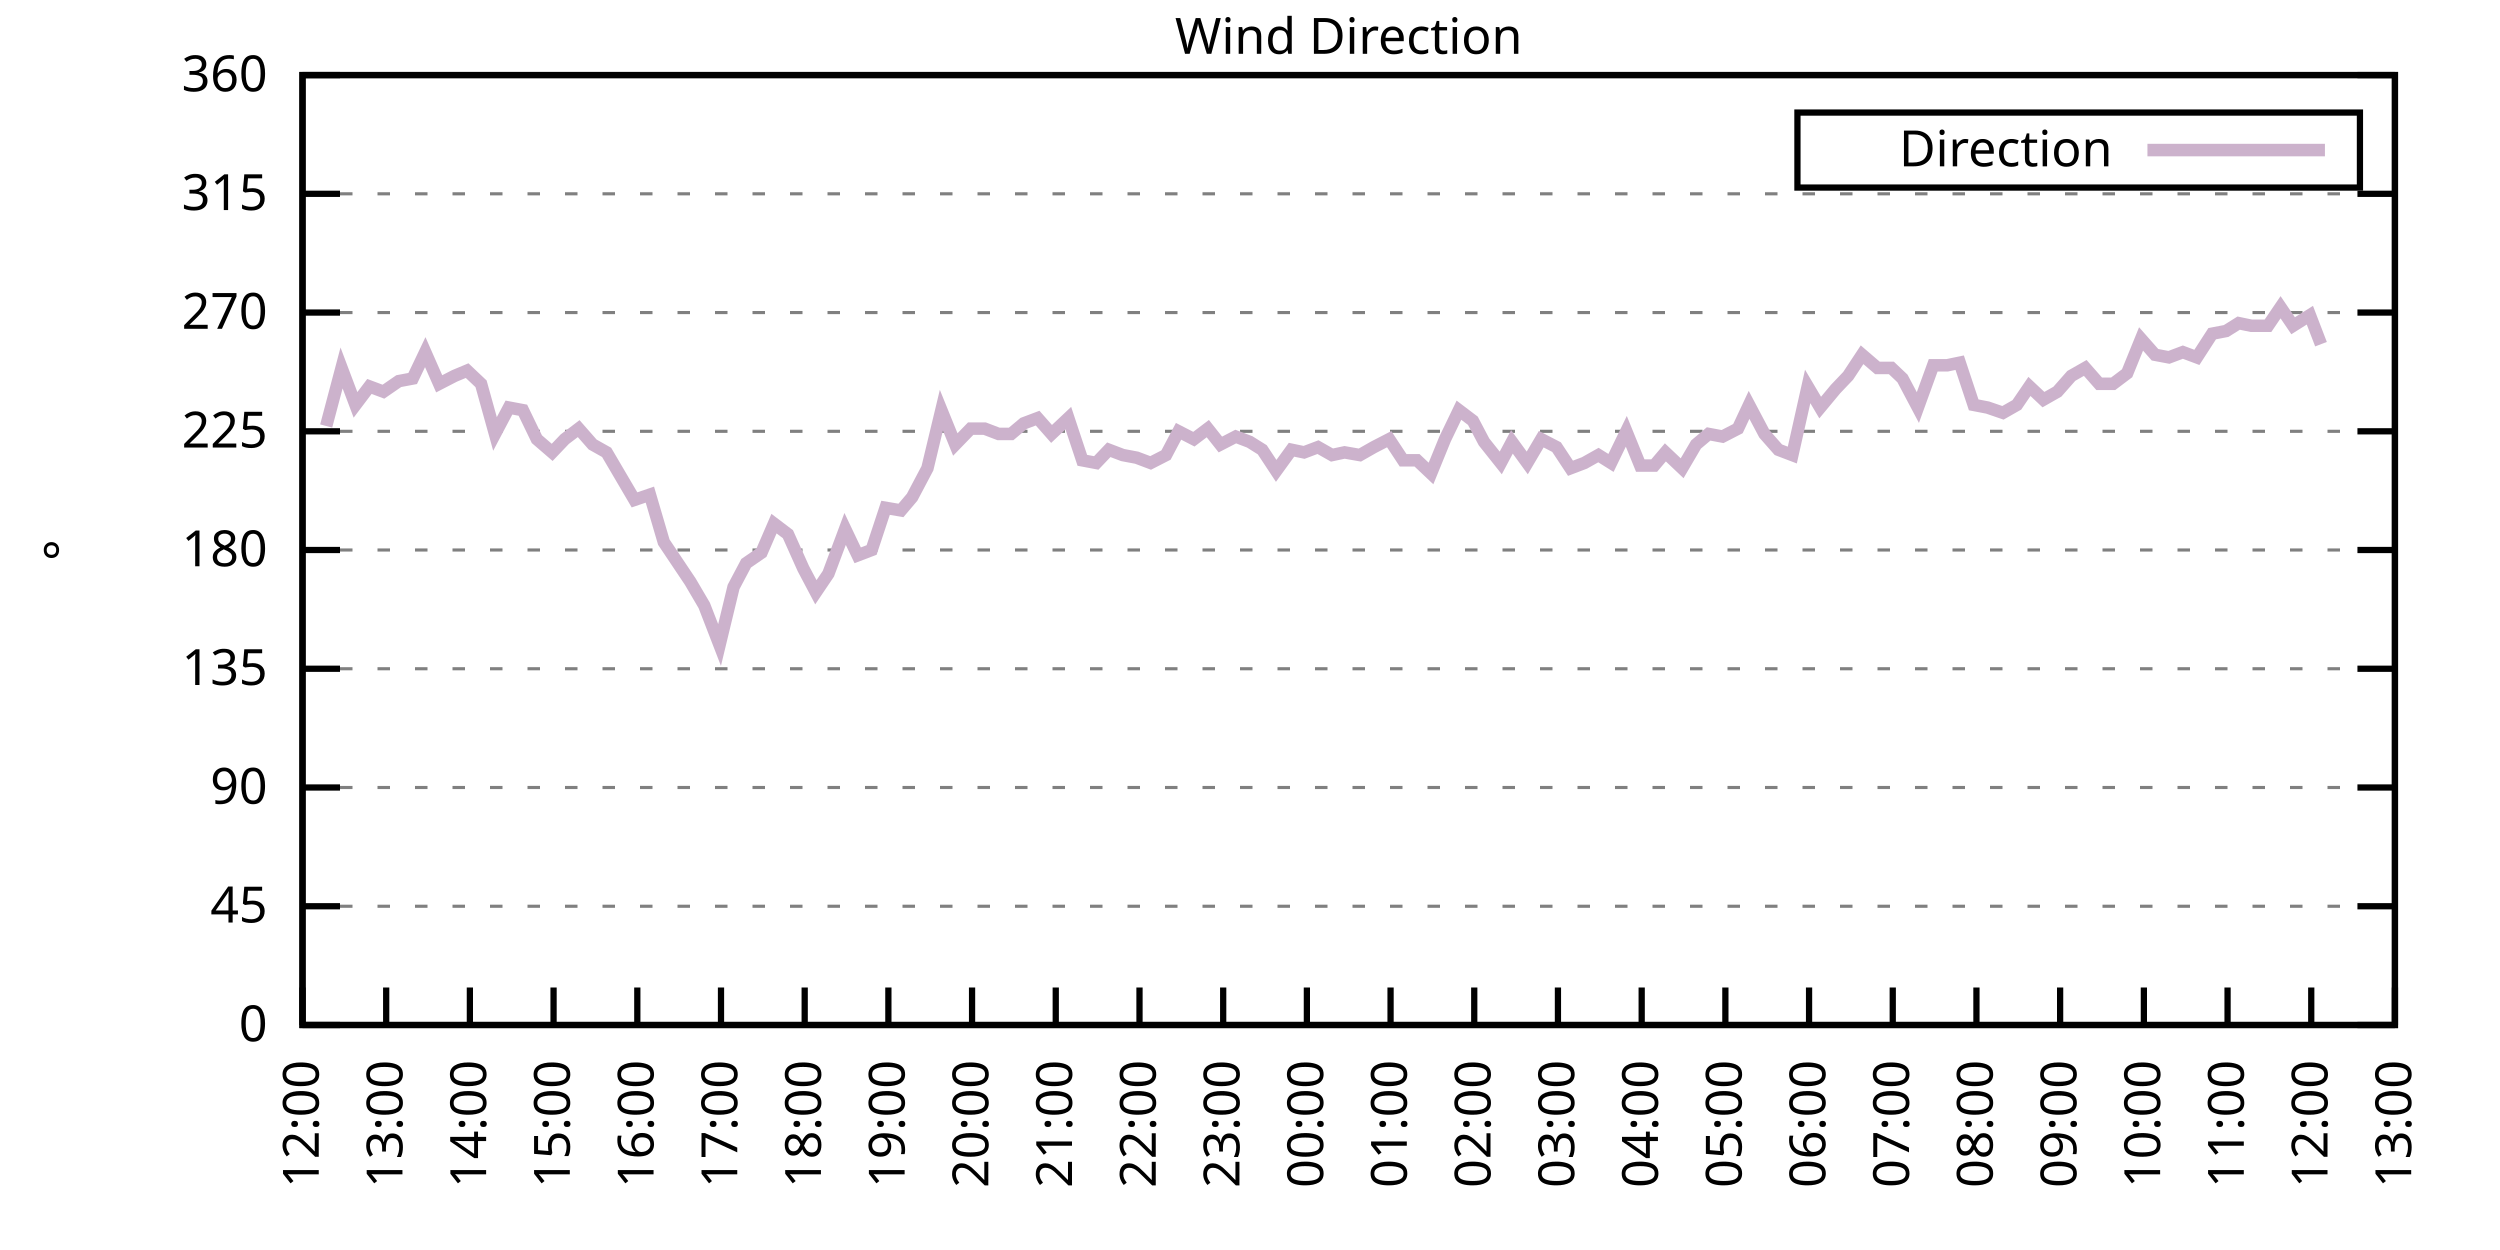
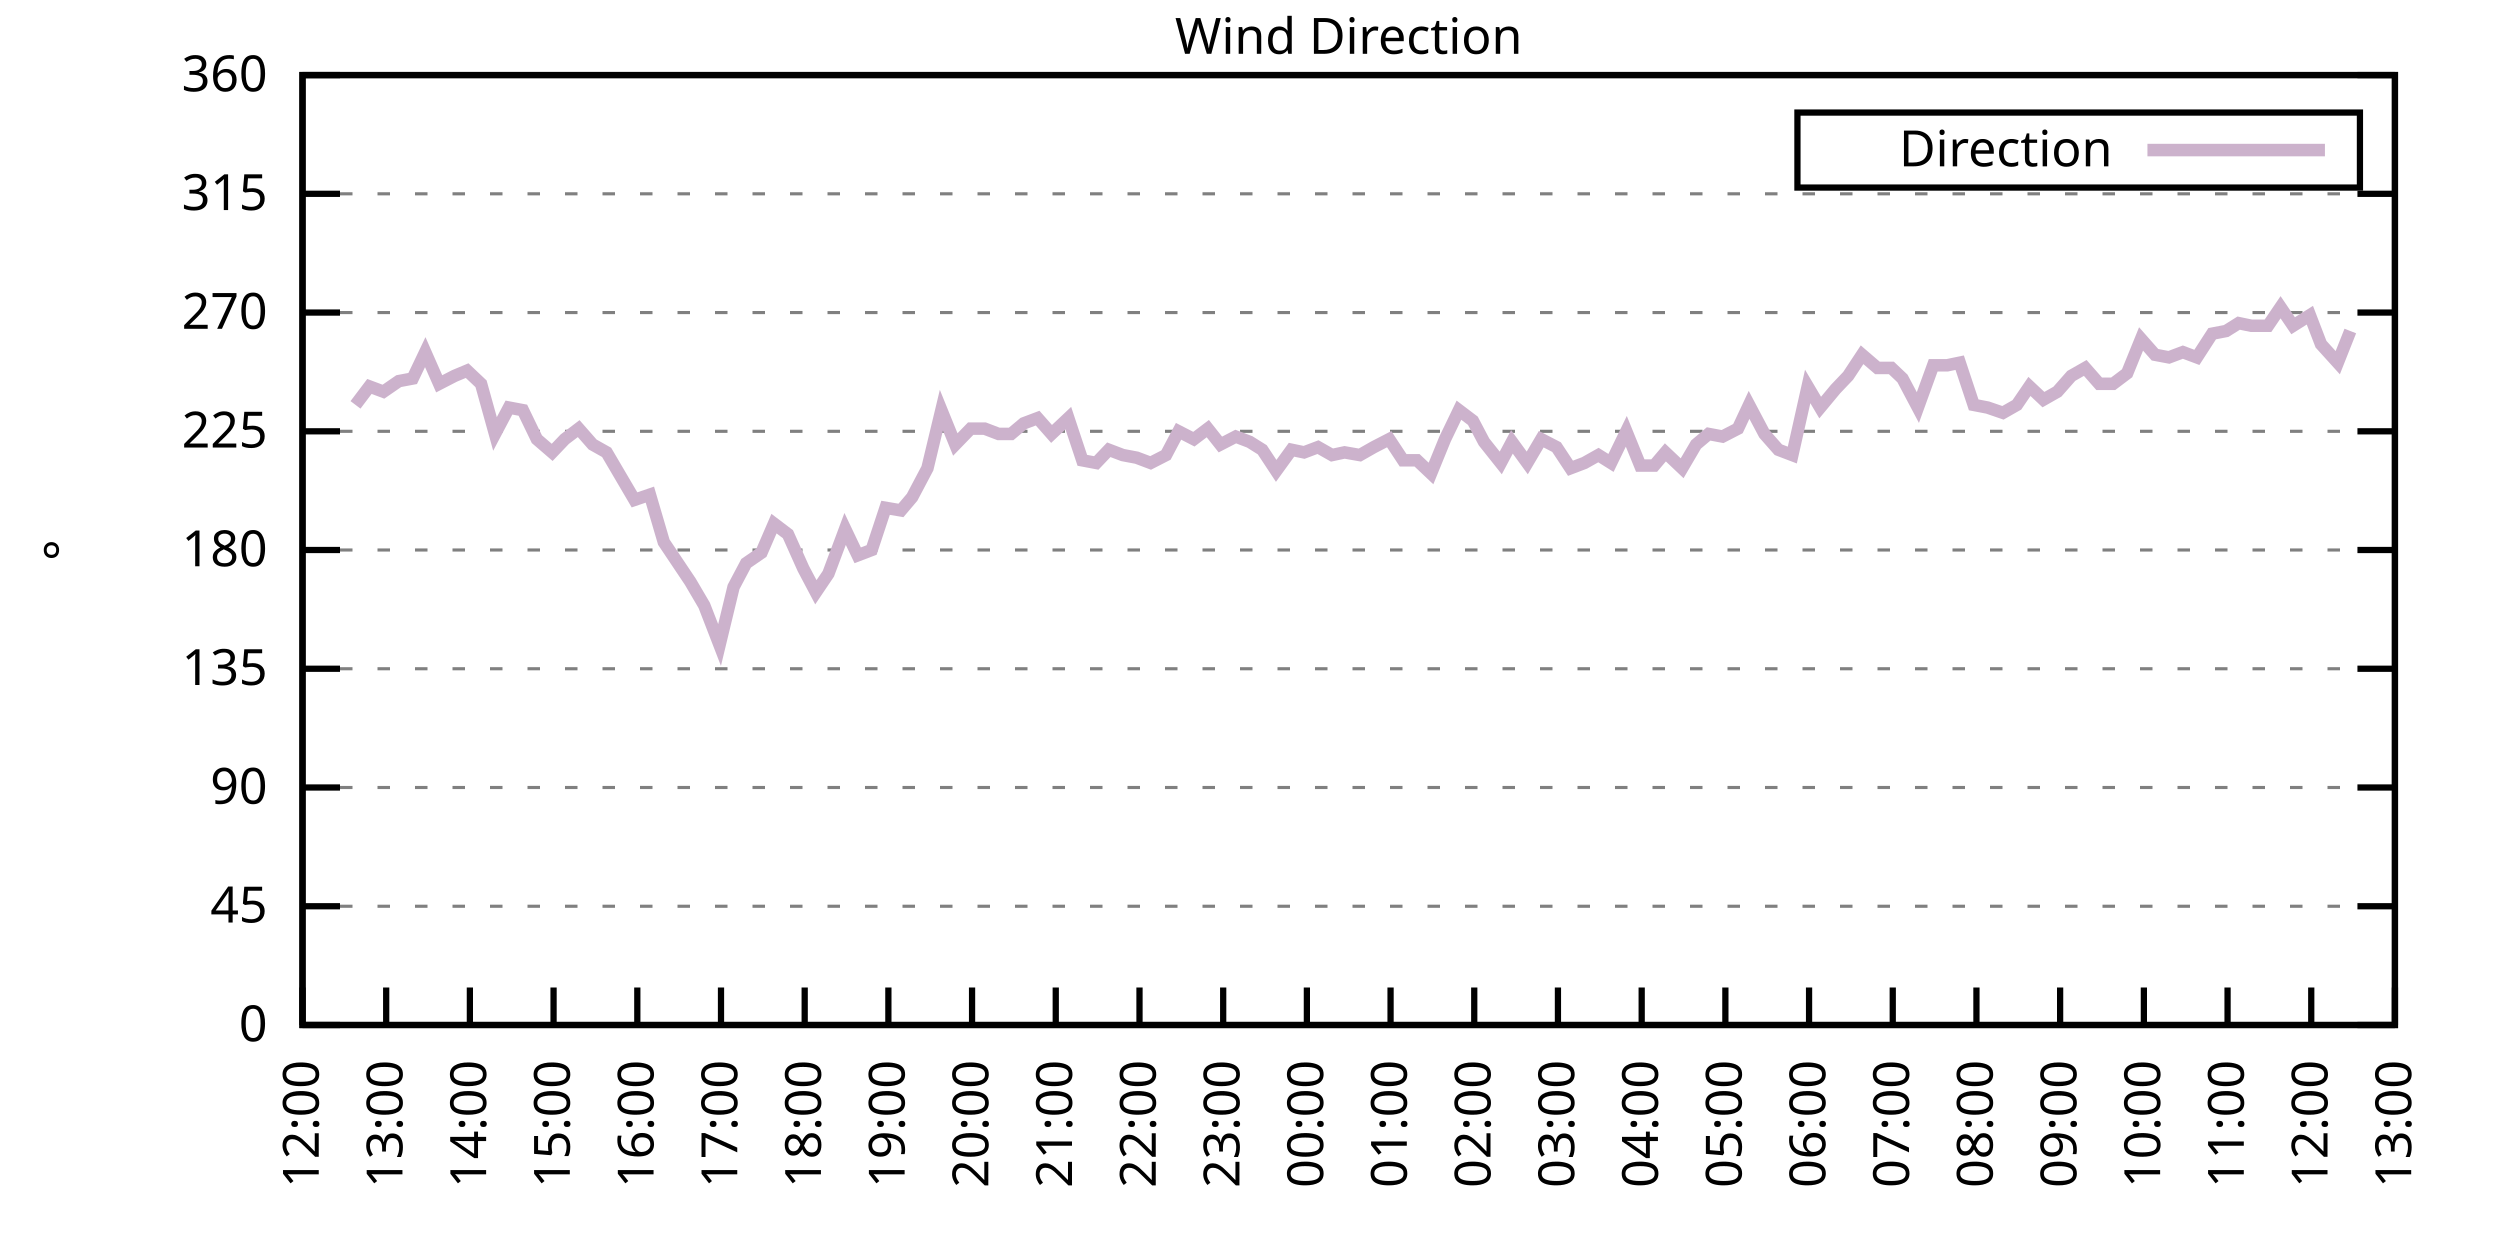
<svg xmlns="http://www.w3.org/2000/svg" xmlns:xlink="http://www.w3.org/1999/xlink" width="400" height="200" viewBox="0 0 400 200">
  <g id="gnuplot_canvas">
    <rect x="0" y="0" width="400" height="200" fill="none" />
    <defs>
      <circle id="gpDot" r="0.5" stroke-width="0.5" stroke="currentColor" />
      <path id="gpPt0" stroke-width="0.333" stroke="currentColor" d="M-1,0 h2 M0,-1 v2" />
      <path id="gpPt1" stroke-width="0.333" stroke="currentColor" d="M-1,-1 L1,1 M1,-1 L-1,1" />
      <path id="gpPt2" stroke-width="0.333" stroke="currentColor" d="M-1,0 L1,0 M0,-1 L0,1 M-1,-1 L1,1 M-1,1 L1,-1" />
      <rect id="gpPt3" stroke-width="0.333" stroke="currentColor" x="-1" y="-1" width="2" height="2" />
      <rect id="gpPt4" stroke-width="0.333" stroke="currentColor" fill="currentColor" x="-1" y="-1" width="2" height="2" />
      <circle id="gpPt5" stroke-width="0.333" stroke="currentColor" cx="0" cy="0" r="1" />
      <use xlink:href="#gpPt5" id="gpPt6" fill="currentColor" stroke="none" />
      <path id="gpPt7" stroke-width="0.333" stroke="currentColor" d="M0,-1.33 L-1.33,0.67 L1.33,0.67 z" />
      <use xlink:href="#gpPt7" id="gpPt8" fill="currentColor" stroke="none" />
      <use xlink:href="#gpPt7" id="gpPt9" stroke="currentColor" transform="rotate(180)" />
      <use xlink:href="#gpPt9" id="gpPt10" fill="currentColor" stroke="none" />
      <use xlink:href="#gpPt3" id="gpPt11" stroke="currentColor" transform="rotate(45)" />
      <use xlink:href="#gpPt11" id="gpPt12" fill="currentColor" stroke="none" />
      <path id="gpPt13" stroke-width="0.333" stroke="currentColor" d="M0,1.330 L1.265,0.411 L0.782,-1.067 L-0.782,-1.076 L-1.265,0.411 z" />
      <use xlink:href="#gpPt13" id="gpPt14" fill="currentColor" stroke="none" />
      <filter id="textbox" filterUnits="objectBoundingBox" x="0" y="0" height="1" width="1">
        <feFlood flood-color="white" flood-opacity="1" result="bgnd" />
        <feComposite in="SourceGraphic" in2="bgnd" operator="atop" />
      </filter>
      <filter id="greybox" filterUnits="objectBoundingBox" x="0" y="0" height="1" width="1">
        <feFlood flood-color="lightgrey" flood-opacity="1" result="grey" />
        <feComposite in="SourceGraphic" in2="grey" operator="atop" />
      </filter>
    </defs>
    <g fill="none" color="white" stroke="currentColor" stroke-width="1.00" stroke-linecap="butt" stroke-linejoin="miter">
</g>
    <g fill="none" color="black" stroke="currentColor" stroke-width="1.00" stroke-linecap="butt" stroke-linejoin="miter">
      <g stroke="none" shape-rendering="crispEdges">
        <polygon fill="rgb(255, 255, 255)" points="48.40,164.00 383.18,164.00 383.18,12.02 48.40,12.02 " />
      </g>
    </g>
    <g fill="none" color="black" stroke="currentColor" stroke-width="1.00" stroke-linecap="butt" stroke-linejoin="miter">
</g>
    <g fill="none" color="black" stroke="black" stroke-width="0.50" stroke-linecap="butt" stroke-linejoin="miter">
</g>
    <g fill="none" color="gray" stroke="currentColor" stroke-width="0.50" stroke-linecap="butt" stroke-linejoin="miter">
      <path stroke="gray" stroke-dasharray="2,4" class="gridline" d="M48.40,164.00 L383.19,164.00  " />
    </g>
    <g fill="none" color="gray" stroke="gray" stroke-width="1.00" stroke-linecap="butt" stroke-linejoin="miter">
</g>
    <g fill="none" color="black" stroke="currentColor" stroke-width="1.00" stroke-linecap="butt" stroke-linejoin="miter">
      <path stroke="black" d="M48.40,164.00 L54.40,164.00 M383.19,164.00 L377.19,164.00  " />
      <g transform="translate(42.80,166.60)" stroke="none" fill="black" font-family="Sans" font-size="8.00" text-anchor="end">
        <text>
          <tspan font-family="Sans"> 0</tspan>
        </text>
      </g>
    </g>
    <g fill="none" color="black" stroke="currentColor" stroke-width="1.00" stroke-linecap="butt" stroke-linejoin="miter">
</g>
    <g fill="none" color="black" stroke="black" stroke-width="0.50" stroke-linecap="butt" stroke-linejoin="miter">
</g>
    <g fill="none" color="gray" stroke="currentColor" stroke-width="0.50" stroke-linecap="butt" stroke-linejoin="miter">
      <path stroke="gray" stroke-dasharray="2,4" class="gridline" d="M48.40,145.00 L383.19,145.00  " />
    </g>
    <g fill="none" color="gray" stroke="gray" stroke-width="1.00" stroke-linecap="butt" stroke-linejoin="miter">
</g>
    <g fill="none" color="black" stroke="currentColor" stroke-width="1.00" stroke-linecap="butt" stroke-linejoin="miter">
      <path stroke="black" d="M48.40,145.00 L54.40,145.00 M383.19,145.00 L377.19,145.00  " />
      <g transform="translate(42.80,147.60)" stroke="none" fill="black" font-family="Sans" font-size="8.00" text-anchor="end">
        <text>
          <tspan font-family="Sans"> 45</tspan>
        </text>
      </g>
    </g>
    <g fill="none" color="black" stroke="currentColor" stroke-width="1.00" stroke-linecap="butt" stroke-linejoin="miter">
</g>
    <g fill="none" color="black" stroke="black" stroke-width="0.50" stroke-linecap="butt" stroke-linejoin="miter">
</g>
    <g fill="none" color="gray" stroke="currentColor" stroke-width="0.50" stroke-linecap="butt" stroke-linejoin="miter">
      <path stroke="gray" stroke-dasharray="2,4" class="gridline" d="M48.40,126.00 L383.19,126.00  " />
    </g>
    <g fill="none" color="gray" stroke="gray" stroke-width="1.00" stroke-linecap="butt" stroke-linejoin="miter">
</g>
    <g fill="none" color="black" stroke="currentColor" stroke-width="1.00" stroke-linecap="butt" stroke-linejoin="miter">
      <path stroke="black" d="M48.40,126.00 L54.40,126.00 M383.19,126.00 L377.19,126.00  " />
      <g transform="translate(42.80,128.60)" stroke="none" fill="black" font-family="Sans" font-size="8.00" text-anchor="end">
        <text>
          <tspan font-family="Sans"> 90</tspan>
        </text>
      </g>
    </g>
    <g fill="none" color="black" stroke="currentColor" stroke-width="1.00" stroke-linecap="butt" stroke-linejoin="miter">
</g>
    <g fill="none" color="black" stroke="black" stroke-width="0.50" stroke-linecap="butt" stroke-linejoin="miter">
</g>
    <g fill="none" color="gray" stroke="currentColor" stroke-width="0.50" stroke-linecap="butt" stroke-linejoin="miter">
      <path stroke="gray" stroke-dasharray="2,4" class="gridline" d="M48.40,107.00 L383.19,107.00  " />
    </g>
    <g fill="none" color="gray" stroke="gray" stroke-width="1.00" stroke-linecap="butt" stroke-linejoin="miter">
</g>
    <g fill="none" color="black" stroke="currentColor" stroke-width="1.00" stroke-linecap="butt" stroke-linejoin="miter">
      <path stroke="black" d="M48.40,107.00 L54.40,107.00 M383.19,107.00 L377.19,107.00  " />
      <g transform="translate(42.80,109.60)" stroke="none" fill="black" font-family="Sans" font-size="8.00" text-anchor="end">
        <text>
          <tspan font-family="Sans"> 135</tspan>
        </text>
      </g>
    </g>
    <g fill="none" color="black" stroke="currentColor" stroke-width="1.00" stroke-linecap="butt" stroke-linejoin="miter">
</g>
    <g fill="none" color="black" stroke="black" stroke-width="0.50" stroke-linecap="butt" stroke-linejoin="miter">
</g>
    <g fill="none" color="gray" stroke="currentColor" stroke-width="0.50" stroke-linecap="butt" stroke-linejoin="miter">
      <path stroke="gray" stroke-dasharray="2,4" class="gridline" d="M48.40,88.00 L383.19,88.00  " />
    </g>
    <g fill="none" color="gray" stroke="gray" stroke-width="1.00" stroke-linecap="butt" stroke-linejoin="miter">
</g>
    <g fill="none" color="black" stroke="currentColor" stroke-width="1.00" stroke-linecap="butt" stroke-linejoin="miter">
      <path stroke="black" d="M48.40,88.00 L54.40,88.00 M383.19,88.00 L377.19,88.00  " />
      <g transform="translate(42.80,90.60)" stroke="none" fill="black" font-family="Sans" font-size="8.00" text-anchor="end">
        <text>
          <tspan font-family="Sans"> 180</tspan>
        </text>
      </g>
    </g>
    <g fill="none" color="black" stroke="currentColor" stroke-width="1.00" stroke-linecap="butt" stroke-linejoin="miter">
</g>
    <g fill="none" color="black" stroke="black" stroke-width="0.50" stroke-linecap="butt" stroke-linejoin="miter">
</g>
    <g fill="none" color="gray" stroke="currentColor" stroke-width="0.50" stroke-linecap="butt" stroke-linejoin="miter">
      <path stroke="gray" stroke-dasharray="2,4" class="gridline" d="M48.40,69.01 L383.19,69.01  " />
    </g>
    <g fill="none" color="gray" stroke="gray" stroke-width="1.00" stroke-linecap="butt" stroke-linejoin="miter">
</g>
    <g fill="none" color="black" stroke="currentColor" stroke-width="1.00" stroke-linecap="butt" stroke-linejoin="miter">
      <path stroke="black" d="M48.40,69.01 L54.40,69.01 M383.19,69.01 L377.19,69.01  " />
      <g transform="translate(42.80,71.61)" stroke="none" fill="black" font-family="Sans" font-size="8.00" text-anchor="end">
        <text>
          <tspan font-family="Sans"> 225</tspan>
        </text>
      </g>
    </g>
    <g fill="none" color="black" stroke="currentColor" stroke-width="1.00" stroke-linecap="butt" stroke-linejoin="miter">
</g>
    <g fill="none" color="black" stroke="black" stroke-width="0.50" stroke-linecap="butt" stroke-linejoin="miter">
</g>
    <g fill="none" color="gray" stroke="currentColor" stroke-width="0.50" stroke-linecap="butt" stroke-linejoin="miter">
      <path stroke="gray" stroke-dasharray="2,4" class="gridline" d="M48.40,50.01 L383.19,50.01  " />
    </g>
    <g fill="none" color="gray" stroke="gray" stroke-width="1.00" stroke-linecap="butt" stroke-linejoin="miter">
</g>
    <g fill="none" color="black" stroke="currentColor" stroke-width="1.00" stroke-linecap="butt" stroke-linejoin="miter">
      <path stroke="black" d="M48.40,50.01 L54.40,50.01 M383.19,50.01 L377.19,50.01  " />
      <g transform="translate(42.80,52.61)" stroke="none" fill="black" font-family="Sans" font-size="8.00" text-anchor="end">
        <text>
          <tspan font-family="Sans"> 270</tspan>
        </text>
      </g>
    </g>
    <g fill="none" color="black" stroke="currentColor" stroke-width="1.00" stroke-linecap="butt" stroke-linejoin="miter">
</g>
    <g fill="none" color="black" stroke="black" stroke-width="0.50" stroke-linecap="butt" stroke-linejoin="miter">
</g>
    <g fill="none" color="gray" stroke="currentColor" stroke-width="0.50" stroke-linecap="butt" stroke-linejoin="miter">
      <path stroke="gray" stroke-dasharray="2,4" class="gridline" d="M48.40,31.01 L383.19,31.01  " />
    </g>
    <g fill="none" color="gray" stroke="gray" stroke-width="1.00" stroke-linecap="butt" stroke-linejoin="miter">
</g>
    <g fill="none" color="black" stroke="currentColor" stroke-width="1.00" stroke-linecap="butt" stroke-linejoin="miter">
      <path stroke="black" d="M48.40,31.01 L54.40,31.01 M383.19,31.01 L377.19,31.01  " />
      <g transform="translate(42.80,33.61)" stroke="none" fill="black" font-family="Sans" font-size="8.00" text-anchor="end">
        <text>
          <tspan font-family="Sans"> 315</tspan>
        </text>
      </g>
    </g>
    <g fill="none" color="black" stroke="currentColor" stroke-width="1.00" stroke-linecap="butt" stroke-linejoin="miter">
</g>
    <g fill="none" color="black" stroke="black" stroke-width="0.50" stroke-linecap="butt" stroke-linejoin="miter">
</g>
    <g fill="none" color="gray" stroke="currentColor" stroke-width="0.50" stroke-linecap="butt" stroke-linejoin="miter">
      <path stroke="gray" stroke-dasharray="2,4" class="gridline" d="M48.40,12.01 L383.19,12.01  " />
    </g>
    <g fill="none" color="gray" stroke="gray" stroke-width="1.00" stroke-linecap="butt" stroke-linejoin="miter">
</g>
    <g fill="none" color="black" stroke="currentColor" stroke-width="1.00" stroke-linecap="butt" stroke-linejoin="miter">
      <path stroke="black" d="M48.40,12.01 L54.40,12.01 M383.19,12.01 L377.19,12.01  " />
      <g transform="translate(42.80,14.61)" stroke="none" fill="black" font-family="Sans" font-size="8.00" text-anchor="end">
        <text>
          <tspan font-family="Sans"> 360</tspan>
        </text>
      </g>
    </g>
    <g fill="none" color="black" stroke="currentColor" stroke-width="1.00" stroke-linecap="butt" stroke-linejoin="miter">
      <path stroke="black" d="M48.40,164.00 L48.40,158.00  " />
      <g transform="translate(51.00,169.60) rotate(270.00)" stroke="none" fill="black" font-family="Sans" font-size="8.00" text-anchor="end">
        <text>
          <tspan font-family="Sans">12:00</tspan>
        </text>
      </g>
    </g>
    <g fill="none" color="black" stroke="currentColor" stroke-width="1.00" stroke-linecap="butt" stroke-linejoin="miter">
      <path stroke="black" d="M61.79,164.00 L61.79,158.00  " />
      <g transform="translate(64.39,169.60) rotate(270.00)" stroke="none" fill="black" font-family="Sans" font-size="8.00" text-anchor="end">
        <text>
          <tspan font-family="Sans">13:00</tspan>
        </text>
      </g>
    </g>
    <g fill="none" color="black" stroke="currentColor" stroke-width="1.00" stroke-linecap="butt" stroke-linejoin="miter">
      <path stroke="black" d="M75.18,164.00 L75.18,158.00  " />
      <g transform="translate(77.78,169.60) rotate(270.00)" stroke="none" fill="black" font-family="Sans" font-size="8.00" text-anchor="end">
        <text>
          <tspan font-family="Sans">14:00</tspan>
        </text>
      </g>
    </g>
    <g fill="none" color="black" stroke="currentColor" stroke-width="1.00" stroke-linecap="butt" stroke-linejoin="miter">
      <path stroke="black" d="M88.57,164.00 L88.57,158.00  " />
      <g transform="translate(91.17,169.60) rotate(270.00)" stroke="none" fill="black" font-family="Sans" font-size="8.00" text-anchor="end">
        <text>
          <tspan font-family="Sans">15:00</tspan>
        </text>
      </g>
    </g>
    <g fill="none" color="black" stroke="currentColor" stroke-width="1.00" stroke-linecap="butt" stroke-linejoin="miter">
      <path stroke="black" d="M101.97,164.00 L101.97,158.00  " />
      <g transform="translate(104.57,169.60) rotate(270.00)" stroke="none" fill="black" font-family="Sans" font-size="8.00" text-anchor="end">
        <text>
          <tspan font-family="Sans">16:00</tspan>
        </text>
      </g>
    </g>
    <g fill="none" color="black" stroke="currentColor" stroke-width="1.00" stroke-linecap="butt" stroke-linejoin="miter">
      <path stroke="black" d="M115.36,164.00 L115.36,158.00  " />
      <g transform="translate(117.96,169.60) rotate(270.00)" stroke="none" fill="black" font-family="Sans" font-size="8.00" text-anchor="end">
        <text>
          <tspan font-family="Sans">17:00</tspan>
        </text>
      </g>
    </g>
    <g fill="none" color="black" stroke="currentColor" stroke-width="1.00" stroke-linecap="butt" stroke-linejoin="miter">
      <path stroke="black" d="M128.75,164.00 L128.75,158.00  " />
      <g transform="translate(131.35,169.60) rotate(270.00)" stroke="none" fill="black" font-family="Sans" font-size="8.00" text-anchor="end">
        <text>
          <tspan font-family="Sans">18:00</tspan>
        </text>
      </g>
    </g>
    <g fill="none" color="black" stroke="currentColor" stroke-width="1.00" stroke-linecap="butt" stroke-linejoin="miter">
      <path stroke="black" d="M142.14,164.00 L142.14,158.00  " />
      <g transform="translate(144.74,169.60) rotate(270.00)" stroke="none" fill="black" font-family="Sans" font-size="8.00" text-anchor="end">
        <text>
          <tspan font-family="Sans">19:00</tspan>
        </text>
      </g>
    </g>
    <g fill="none" color="black" stroke="currentColor" stroke-width="1.00" stroke-linecap="butt" stroke-linejoin="miter">
      <path stroke="black" d="M155.53,164.00 L155.53,158.00  " />
      <g transform="translate(158.13,169.60) rotate(270.00)" stroke="none" fill="black" font-family="Sans" font-size="8.00" text-anchor="end">
        <text>
          <tspan font-family="Sans">20:00</tspan>
        </text>
      </g>
    </g>
    <g fill="none" color="black" stroke="currentColor" stroke-width="1.00" stroke-linecap="butt" stroke-linejoin="miter">
      <path stroke="black" d="M168.92,164.00 L168.92,158.00  " />
      <g transform="translate(171.52,169.60) rotate(270.00)" stroke="none" fill="black" font-family="Sans" font-size="8.00" text-anchor="end">
        <text>
          <tspan font-family="Sans">21:00</tspan>
        </text>
      </g>
    </g>
    <g fill="none" color="black" stroke="currentColor" stroke-width="1.00" stroke-linecap="butt" stroke-linejoin="miter">
      <path stroke="black" d="M182.32,164.00 L182.32,158.00  " />
      <g transform="translate(184.92,169.60) rotate(270.00)" stroke="none" fill="black" font-family="Sans" font-size="8.00" text-anchor="end">
        <text>
          <tspan font-family="Sans">22:00</tspan>
        </text>
      </g>
    </g>
    <g fill="none" color="black" stroke="currentColor" stroke-width="1.00" stroke-linecap="butt" stroke-linejoin="miter">
      <path stroke="black" d="M195.71,164.00 L195.71,158.00  " />
      <g transform="translate(198.31,169.60) rotate(270.00)" stroke="none" fill="black" font-family="Sans" font-size="8.00" text-anchor="end">
        <text>
          <tspan font-family="Sans">23:00</tspan>
        </text>
      </g>
    </g>
    <g fill="none" color="black" stroke="currentColor" stroke-width="1.00" stroke-linecap="butt" stroke-linejoin="miter">
      <path stroke="black" d="M209.10,164.00 L209.10,158.00  " />
      <g transform="translate(211.70,169.60) rotate(270.00)" stroke="none" fill="black" font-family="Sans" font-size="8.00" text-anchor="end">
        <text>
          <tspan font-family="Sans">00:00</tspan>
        </text>
      </g>
    </g>
    <g fill="none" color="black" stroke="currentColor" stroke-width="1.00" stroke-linecap="butt" stroke-linejoin="miter">
      <path stroke="black" d="M222.49,164.00 L222.49,158.00  " />
      <g transform="translate(225.09,169.60) rotate(270.00)" stroke="none" fill="black" font-family="Sans" font-size="8.00" text-anchor="end">
        <text>
          <tspan font-family="Sans">01:00</tspan>
        </text>
      </g>
    </g>
    <g fill="none" color="black" stroke="currentColor" stroke-width="1.00" stroke-linecap="butt" stroke-linejoin="miter">
      <path stroke="black" d="M235.88,164.00 L235.88,158.00  " />
      <g transform="translate(238.48,169.60) rotate(270.00)" stroke="none" fill="black" font-family="Sans" font-size="8.00" text-anchor="end">
        <text>
          <tspan font-family="Sans">02:00</tspan>
        </text>
      </g>
    </g>
    <g fill="none" color="black" stroke="currentColor" stroke-width="1.00" stroke-linecap="butt" stroke-linejoin="miter">
      <path stroke="black" d="M249.27,164.00 L249.27,158.00  " />
      <g transform="translate(251.87,169.60) rotate(270.00)" stroke="none" fill="black" font-family="Sans" font-size="8.00" text-anchor="end">
        <text>
          <tspan font-family="Sans">03:00</tspan>
        </text>
      </g>
    </g>
    <g fill="none" color="black" stroke="currentColor" stroke-width="1.00" stroke-linecap="butt" stroke-linejoin="miter">
      <path stroke="black" d="M262.67,164.00 L262.67,158.00  " />
      <g transform="translate(265.27,169.60) rotate(270.00)" stroke="none" fill="black" font-family="Sans" font-size="8.00" text-anchor="end">
        <text>
          <tspan font-family="Sans">04:00</tspan>
        </text>
      </g>
    </g>
    <g fill="none" color="black" stroke="currentColor" stroke-width="1.00" stroke-linecap="butt" stroke-linejoin="miter">
      <path stroke="black" d="M276.06,164.00 L276.06,158.00  " />
      <g transform="translate(278.66,169.60) rotate(270.00)" stroke="none" fill="black" font-family="Sans" font-size="8.00" text-anchor="end">
        <text>
          <tspan font-family="Sans">05:00</tspan>
        </text>
      </g>
    </g>
    <g fill="none" color="black" stroke="currentColor" stroke-width="1.00" stroke-linecap="butt" stroke-linejoin="miter">
      <path stroke="black" d="M289.45,164.00 L289.45,158.00  " />
      <g transform="translate(292.05,169.60) rotate(270.00)" stroke="none" fill="black" font-family="Sans" font-size="8.00" text-anchor="end">
        <text>
          <tspan font-family="Sans">06:00</tspan>
        </text>
      </g>
    </g>
    <g fill="none" color="black" stroke="currentColor" stroke-width="1.00" stroke-linecap="butt" stroke-linejoin="miter">
      <path stroke="black" d="M302.84,164.00 L302.84,158.00  " />
      <g transform="translate(305.44,169.60) rotate(270.00)" stroke="none" fill="black" font-family="Sans" font-size="8.00" text-anchor="end">
        <text>
          <tspan font-family="Sans">07:00</tspan>
        </text>
      </g>
    </g>
    <g fill="none" color="black" stroke="currentColor" stroke-width="1.00" stroke-linecap="butt" stroke-linejoin="miter">
      <path stroke="black" d="M316.23,164.00 L316.23,158.00  " />
      <g transform="translate(318.83,169.60) rotate(270.00)" stroke="none" fill="black" font-family="Sans" font-size="8.00" text-anchor="end">
        <text>
          <tspan font-family="Sans">08:00</tspan>
        </text>
      </g>
    </g>
    <g fill="none" color="black" stroke="currentColor" stroke-width="1.00" stroke-linecap="butt" stroke-linejoin="miter">
      <path stroke="black" d="M329.62,164.00 L329.62,158.00  " />
      <g transform="translate(332.22,169.60) rotate(270.00)" stroke="none" fill="black" font-family="Sans" font-size="8.00" text-anchor="end">
        <text>
          <tspan font-family="Sans">09:00</tspan>
        </text>
      </g>
    </g>
    <g fill="none" color="black" stroke="currentColor" stroke-width="1.00" stroke-linecap="butt" stroke-linejoin="miter">
      <path stroke="black" d="M343.02,164.00 L343.02,158.00  " />
      <g transform="translate(345.62,169.60) rotate(270.00)" stroke="none" fill="black" font-family="Sans" font-size="8.00" text-anchor="end">
        <text>
          <tspan font-family="Sans">10:00</tspan>
        </text>
      </g>
    </g>
    <g fill="none" color="black" stroke="currentColor" stroke-width="1.00" stroke-linecap="butt" stroke-linejoin="miter">
      <path stroke="black" d="M356.41,164.00 L356.41,158.00  " />
      <g transform="translate(359.01,169.60) rotate(270.00)" stroke="none" fill="black" font-family="Sans" font-size="8.00" text-anchor="end">
        <text>
          <tspan font-family="Sans">11:00</tspan>
        </text>
      </g>
    </g>
    <g fill="none" color="black" stroke="currentColor" stroke-width="1.00" stroke-linecap="butt" stroke-linejoin="miter">
      <path stroke="black" d="M369.80,164.00 L369.80,158.00  " />
      <g transform="translate(372.40,169.60) rotate(270.00)" stroke="none" fill="black" font-family="Sans" font-size="8.00" text-anchor="end">
        <text>
          <tspan font-family="Sans">12:00</tspan>
        </text>
      </g>
    </g>
    <g fill="none" color="black" stroke="currentColor" stroke-width="1.00" stroke-linecap="butt" stroke-linejoin="miter">
      <path stroke="black" d="M383.19,164.00 L383.19,158.00  " />
      <g transform="translate(385.79,169.60) rotate(270.00)" stroke="none" fill="black" font-family="Sans" font-size="8.00" text-anchor="end">
        <text>
          <tspan font-family="Sans">13:00</tspan>
        </text>
      </g>
    </g>
    <g fill="none" color="black" stroke="currentColor" stroke-width="1.00" stroke-linecap="butt" stroke-linejoin="miter">
</g>
    <g fill="none" color="black" stroke="currentColor" stroke-width="1.00" stroke-linecap="butt" stroke-linejoin="miter">
      <path stroke="black" d="M48.40,12.01 L48.40,164.00 L383.19,164.00 L383.19,12.01 L48.40,12.01 Z  " />
    </g>
    <g fill="none" color="black" stroke="currentColor" stroke-width="1.00" stroke-linecap="butt" stroke-linejoin="miter">
</g>
    <g fill="none" color="black" stroke="currentColor" stroke-width="1.00" stroke-linecap="butt" stroke-linejoin="miter">
      <path stroke="black" d="M287.59,30.01 L287.59,18.01 L377.59,18.01 L377.59,30.01 L287.59,30.01 Z  " />
    </g>
    <g id="Wind_direction_plot_1">
      <g fill="none" color="white" stroke="black" stroke-width="2.00" stroke-linecap="butt" stroke-linejoin="miter">
</g>
      <g fill="none" color="black" stroke="currentColor" stroke-width="2.00" stroke-linecap="butt" stroke-linejoin="miter">
        <g transform="translate(337.99,26.61)" stroke="none" fill="black" font-family="Sans" font-size="8.00" text-anchor="end">
          <text>
            <tspan font-family="Sans">Direction</tspan>
          </text>
        </g>
      </g>
      <g fill="none" color="black" stroke="currentColor" stroke-width="2.00" stroke-linecap="butt" stroke-linejoin="miter">
-         <path stroke="rgb(204, 178, 204)" d="M343.59,24.01 L371.99,24.01 M52.19,68.16 L54.65,58.87 L56.88,64.78 L59.11,61.83 L61.35,62.67 L63.80,60.98   L66.03,60.56 L68.04,56.34 L70.27,61.41 L72.73,60.14 L74.74,59.30 L76.97,61.41 L79.20,69.43 L81.43,65.21   L83.66,65.63 L85.90,70.27 L88.35,72.38 L90.36,70.27 L92.59,68.58 L94.82,71.12 L97.06,72.38 L99.29,76.18   L101.52,79.98 L103.98,79.14 L106.21,86.74 L110.45,93.07 L112.68,96.87 L115.13,103.20 L117.37,93.92 L119.38,90.12   L121.83,88.43 L123.84,83.78 L126.07,85.47 L128.53,90.96 L130.54,94.76 L132.54,91.80 L135.22,84.63 L137.23,88.85   L139.46,88.00 L141.69,81.25 L144.15,81.67 L145.94,79.56 L148.39,74.92 L150.62,65.63 L152.85,71.12 L155.31,68.58   L157.54,68.58 L159.77,69.43 L161.78,69.43 L163.79,67.74 L166.02,66.90 L168.25,69.43 L170.93,66.90 L173.17,73.65   L175.40,74.07 L177.41,71.96 L179.64,72.81 L181.87,73.23 L184.10,74.07 L186.56,72.81 L188.57,69.01 L191.02,70.27   L193.25,68.58 L195.26,71.12 L197.72,69.85 L199.95,70.70 L201.96,71.96 L204.19,75.34 L206.64,71.96 L208.65,72.38   L210.88,71.54 L213.12,72.81 L215.13,72.38 L217.58,72.81 L219.81,71.54 L222.27,70.27 L224.50,73.65 L226.73,73.65   L228.96,75.76 L231.20,70.27 L233.43,65.63 L235.66,67.32 L237.44,70.70 L240.12,74.07 L241.91,70.70 L244.36,74.07   L246.60,70.27 L249.05,71.54 L251.28,74.92 L253.51,74.07 L255.75,72.81 L257.76,74.07 L260.21,69.01 L262.44,74.49   L264.67,74.49 L266.46,72.38 L269.14,74.92 L271.37,71.12 L273.38,69.43 L275.61,69.85 L278.07,68.58 L279.85,64.78   L282.31,69.43 L284.54,71.96 L286.77,72.81 L289.23,61.83 L291.23,65.21 L293.69,62.25 L295.70,60.14 L297.93,56.76   L300.39,58.87 L302.62,58.87 L304.40,60.56 L306.86,65.21 L309.31,58.45 L311.54,58.45 L313.55,58.03 L315.79,64.78   L318.02,65.21 L320.47,66.05 L322.70,64.78 L324.71,61.83 L326.95,63.94 L329.18,62.67 L331.41,60.14 L333.64,58.87   L335.87,61.41 L338.10,61.41 L340.34,59.72 L342.57,54.23 L344.80,56.76 L347.03,57.18 L349.26,56.34 L351.50,57.18   L353.95,53.39 L356.18,52.96 L358.19,51.70 L360.20,52.12 L362.88,52.12 L364.89,49.16 L366.90,52.12 L369.58,50.43   L371.36,55.07  " />
+         <path stroke="rgb(204, 178, 204)" d="M343.59,24.01 L371.99,24.01 M56.88,64.78 L59.11,61.83 L61.35,62.67 L63.80,60.98 L66.03,60.56 L68.04,56.34   L70.27,61.41 L72.73,60.14 L74.74,59.30 L76.97,61.41 L79.20,69.43 L81.43,65.21 L83.66,65.63 L85.90,70.27   L88.35,72.38 L90.36,70.27 L92.59,68.58 L94.82,71.12 L97.06,72.38 L99.29,76.18 L101.52,79.98 L103.98,79.14   L106.21,86.74 L110.45,93.07 L112.68,96.87 L115.13,103.20 L117.37,93.92 L119.38,90.12 L121.83,88.43 L123.84,83.78   L126.07,85.47 L128.53,90.96 L130.54,94.76 L132.54,91.80 L135.22,84.63 L137.23,88.85 L139.46,88.00 L141.69,81.25   L144.15,81.67 L145.94,79.56 L148.39,74.92 L150.62,65.63 L152.85,71.12 L155.31,68.58 L157.54,68.58 L159.77,69.43   L161.78,69.43 L163.79,67.74 L166.02,66.90 L168.25,69.43 L170.93,66.90 L173.17,73.65 L175.40,74.07 L177.41,71.96   L179.64,72.81 L181.87,73.23 L184.10,74.07 L186.56,72.81 L188.57,69.01 L191.02,70.27 L193.25,68.58 L195.26,71.12   L197.72,69.85 L199.95,70.70 L201.96,71.96 L204.19,75.34 L206.64,71.96 L208.65,72.38 L210.88,71.54 L213.12,72.81   L215.13,72.38 L217.58,72.81 L219.81,71.54 L222.27,70.27 L224.50,73.65 L226.73,73.65 L228.96,75.76 L231.20,70.27   L233.43,65.63 L235.66,67.32 L237.44,70.70 L240.12,74.07 L241.91,70.70 L244.36,74.07 L246.60,70.27 L249.05,71.54   L251.28,74.92 L253.51,74.07 L255.75,72.81 L257.76,74.07 L260.21,69.01 L262.44,74.49 L264.67,74.49 L266.46,72.38   L269.14,74.92 L271.37,71.12 L273.38,69.43 L275.61,69.85 L278.07,68.58 L279.85,64.78 L282.31,69.43 L284.54,71.96   L286.77,72.81 L289.23,61.83 L291.23,65.21 L293.69,62.25 L295.70,60.14 L297.93,56.76 L300.39,58.87 L302.62,58.87   L304.40,60.56 L306.86,65.21 L309.31,58.45 L311.54,58.45 L313.55,58.03 L315.79,64.78 L318.02,65.21 L320.47,66.05   L322.70,64.78 L324.71,61.83 L326.95,63.94 L329.18,62.67 L331.41,60.14 L333.64,58.87 L335.87,61.41 L338.10,61.41   L340.34,59.72 L342.57,54.23 L344.80,56.76 L347.03,57.18 L349.26,56.34 L351.50,57.18 L353.95,53.39 L356.18,52.96   L358.19,51.70 L360.20,52.12 L362.88,52.12 L364.89,49.16 L366.90,52.12 L369.58,50.43 L371.36,55.07 L374.04,58.03   L376.05,52.96  " />
      </g>
    </g>
    <g fill="none" color="black" stroke="currentColor" stroke-width="2.00" stroke-linecap="butt" stroke-linejoin="miter">
</g>
    <g fill="none" color="black" stroke="black" stroke-width="1.00" stroke-linecap="butt" stroke-linejoin="miter">
</g>
    <g fill="none" color="black" stroke="currentColor" stroke-width="1.00" stroke-linecap="butt" stroke-linejoin="miter">
      <path stroke="black" d="M48.40,12.01 L48.40,164.00 L383.19,164.00 L383.19,12.01 L48.40,12.01 Z  " />
      <g transform="translate(12.80,88.01) rotate(270.00)" stroke="none" fill="black" font-family="Sans" font-size="8.00" text-anchor="middle">
        <text>
          <tspan font-family="Sans">°</tspan>
        </text>
      </g>
    </g>
    <g fill="none" color="black" stroke="currentColor" stroke-width="1.00" stroke-linecap="butt" stroke-linejoin="miter">
</g>
    <g fill="none" color="black" stroke="currentColor" stroke-width="1.00" stroke-linecap="butt" stroke-linejoin="miter">
      <g transform="translate(215.79,8.61)" stroke="none" fill="black" font-family="Sans" font-size="8.00" text-anchor="middle">
        <text>
          <tspan font-family="Sans">Wind Direction</tspan>
        </text>
      </g>
    </g>
    <g fill="none" color="black" stroke="currentColor" stroke-width="1.00" stroke-linecap="butt" stroke-linejoin="miter">
</g>
  </g>
</svg>
